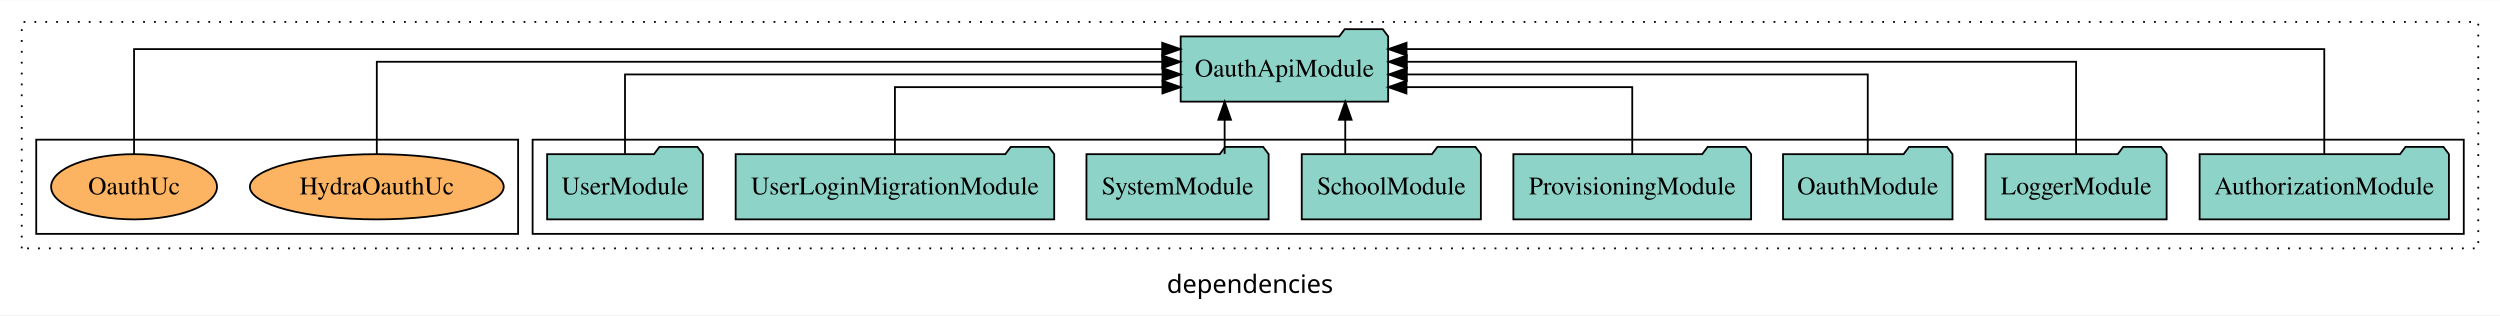
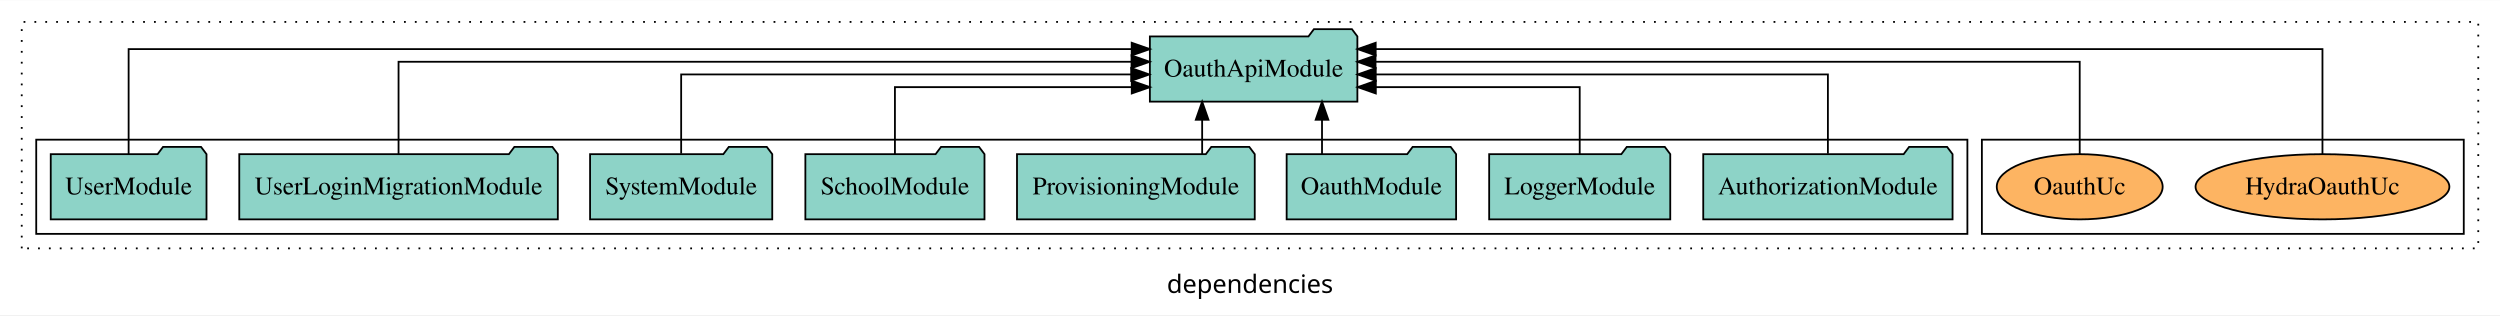
<svg xmlns="http://www.w3.org/2000/svg" width="1380pt" height="174pt" viewBox="0.00 0.00 1380.00 173.80">
  <g id="graph0" class="graph" transform="scale(1 1) rotate(0) translate(4 169.8)">
    <polygon fill="white" stroke="transparent" points="-4,4 -4,-169.8 1376,-169.8 1376,4 -4,4" />
    <text text-anchor="middle" x="686" y="-8.2" font-family="sans-serif" font-size="14.00">dependencies</text>
    <g id="clust1" class="cluster">
      <polygon fill="none" stroke="black" stroke-dasharray="1,5" points="8,-32.8 8,-157.8 1364,-157.8 1364,-32.8 8,-32.8" />
    </g>
+     <g id="clust6" class="cluster">
+       <polygon fill="none" stroke="black" points="1090,-40.8 1090,-92.8 1356,-92.8 1356,-40.8 1090,-40.8" />
+     </g>
    <g id="clust3" class="cluster">
-       <polygon fill="none" stroke="black" points="290,-40.8 290,-92.8 1356,-92.8 1356,-40.8 290,-40.8" />
-     </g>
-     <g id="clust6" class="cluster">
-       <polygon fill="none" stroke="black" points="16,-40.8 16,-92.8 282,-92.8 282,-40.8 16,-40.8" />
+       <polygon fill="none" stroke="black" points="16,-40.8 16,-92.8 1082,-92.8 1082,-40.8 16,-40.8" />
    </g>
    <g id="node1" class="node">
-       <polygon fill="#8dd3c7" stroke="black" points="1347.81,-84.8 1344.81,-88.8 1323.81,-88.8 1320.81,-84.8 1210.19,-84.8 1210.19,-48.8 1347.81,-48.8 1347.81,-84.8" />
-       <text text-anchor="middle" x="1279" y="-62.6" font-family="Times,serif" font-size="14.00">AuthorizationModule</text>
+       <polygon fill="#8dd3c7" stroke="black" points="1073.81,-84.8 1070.81,-88.8 1049.81,-88.8 1046.81,-84.8 936.19,-84.8 936.19,-48.8 1073.81,-48.8 1073.81,-84.8" />
+       <text text-anchor="middle" x="1005" y="-62.6" font-family="Times,serif" font-size="14.00">AuthorizationModule</text>
    </g>
    <g id="node9" class="node">
-       <polygon fill="#8dd3c7" stroke="black" points="762.27,-149.8 759.27,-153.8 738.27,-153.8 735.27,-149.8 647.73,-149.8 647.73,-113.8 762.27,-113.8 762.27,-149.8" />
-       <text text-anchor="middle" x="705" y="-127.6" font-family="Times,serif" font-size="14.00">OauthApiModule</text>
+       <polygon fill="#8dd3c7" stroke="black" points="745.27,-149.8 742.27,-153.8 721.27,-153.8 718.27,-149.8 630.73,-149.8 630.73,-113.8 745.27,-113.8 745.27,-149.8" />
+       <text text-anchor="middle" x="688" y="-127.6" font-family="Times,serif" font-size="14.00">OauthApiModule</text>
    </g>
    <g id="edge1" class="edge">
-       <path fill="none" stroke="black" d="M1279,-84.81C1279,-107.29 1279,-142.8 1279,-142.8 1279,-142.8 772.4,-142.8 772.4,-142.8" />
-       <polygon fill="black" stroke="black" points="772.4,-139.3 762.4,-142.8 772.4,-146.3 772.4,-139.3" />
+       <path fill="none" stroke="black" d="M1005,-85.07C1005,-103.36 1005,-128.8 1005,-128.8 1005,-128.8 755.41,-128.8 755.41,-128.8" />
+       <polygon fill="black" stroke="black" points="755.41,-125.3 745.41,-128.8 755.41,-132.3 755.41,-125.3" />
    </g>
    <g id="node2" class="node">
-       <polygon fill="#8dd3c7" stroke="black" points="1191.98,-84.8 1188.98,-88.8 1167.98,-88.8 1164.98,-84.8 1092.02,-84.8 1092.02,-48.8 1191.98,-48.8 1191.98,-84.8" />
-       <text text-anchor="middle" x="1142" y="-62.6" font-family="Times,serif" font-size="14.00">LoggerModule</text>
+       <polygon fill="#8dd3c7" stroke="black" points="917.98,-84.8 914.98,-88.8 893.98,-88.8 890.98,-84.8 818.02,-84.8 818.02,-48.8 917.98,-48.8 917.98,-84.8" />
+       <text text-anchor="middle" x="868" y="-62.6" font-family="Times,serif" font-size="14.00">LoggerModule</text>
    </g>
    <g id="edge2" class="edge">
-       <path fill="none" stroke="black" d="M1142,-84.93C1142,-105.37 1142,-135.8 1142,-135.8 1142,-135.8 772.58,-135.8 772.58,-135.8" />
-       <polygon fill="black" stroke="black" points="772.58,-132.3 762.58,-135.8 772.58,-139.3 772.58,-132.3" />
+       <path fill="none" stroke="black" d="M868,-84.81C868,-100.85 868,-121.8 868,-121.8 868,-121.8 755.45,-121.8 755.45,-121.8" />
+       <polygon fill="black" stroke="black" points="755.45,-118.3 745.45,-121.8 755.45,-125.3 755.45,-118.3" />
    </g>
    <g id="node3" class="node">
-       <polygon fill="#8dd3c7" stroke="black" points="1073.77,-84.8 1070.77,-88.8 1049.77,-88.8 1046.77,-84.8 980.23,-84.8 980.23,-48.8 1073.77,-48.8 1073.77,-84.8" />
-       <text text-anchor="middle" x="1027" y="-62.6" font-family="Times,serif" font-size="14.00">OauthModule</text>
+       <polygon fill="#8dd3c7" stroke="black" points="799.77,-84.8 796.77,-88.8 775.77,-88.8 772.77,-84.8 706.23,-84.8 706.23,-48.8 799.77,-48.8 799.77,-84.8" />
+       <text text-anchor="middle" x="753" y="-62.6" font-family="Times,serif" font-size="14.00">OauthModule</text>
    </g>
    <g id="edge3" class="edge">
-       <path fill="none" stroke="black" d="M1027,-85.07C1027,-103.36 1027,-128.8 1027,-128.8 1027,-128.8 772.57,-128.8 772.57,-128.8" />
-       <polygon fill="black" stroke="black" points="772.57,-125.3 762.57,-128.8 772.57,-132.3 772.57,-125.3" />
+       <path fill="none" stroke="black" d="M725.75,-84.91C725.75,-84.91 725.75,-103.79 725.75,-103.79" />
+       <polygon fill="black" stroke="black" points="722.25,-103.79 725.75,-113.79 729.25,-103.79 722.25,-103.79" />
    </g>
    <g id="node4" class="node">
-       <polygon fill="#8dd3c7" stroke="black" points="962.62,-84.8 959.62,-88.8 938.62,-88.8 935.62,-84.8 831.38,-84.8 831.38,-48.8 962.62,-48.8 962.62,-84.8" />
-       <text text-anchor="middle" x="897" y="-62.6" font-family="Times,serif" font-size="14.00">ProvisioningModule</text>
+       <polygon fill="#8dd3c7" stroke="black" points="688.62,-84.8 685.62,-88.8 664.62,-88.8 661.62,-84.8 557.38,-84.8 557.38,-48.8 688.62,-48.8 688.62,-84.8" />
+       <text text-anchor="middle" x="623" y="-62.6" font-family="Times,serif" font-size="14.00">ProvisioningModule</text>
    </g>
    <g id="edge4" class="edge">
-       <path fill="none" stroke="black" d="M897,-84.81C897,-100.85 897,-121.8 897,-121.8 897,-121.8 772.35,-121.8 772.35,-121.8" />
-       <polygon fill="black" stroke="black" points="772.35,-118.3 762.35,-121.8 772.35,-125.3 772.35,-118.3" />
+       <path fill="none" stroke="black" d="M659.59,-84.91C659.59,-84.91 659.59,-103.79 659.59,-103.79" />
+       <polygon fill="black" stroke="black" points="656.09,-103.79 659.59,-113.79 663.09,-103.79 656.09,-103.79" />
    </g>
    <g id="node5" class="node">
-       <polygon fill="#8dd3c7" stroke="black" points="813.44,-84.8 810.44,-88.8 789.44,-88.8 786.44,-84.8 714.56,-84.8 714.56,-48.8 813.44,-48.8 813.44,-84.8" />
-       <text text-anchor="middle" x="764" y="-62.6" font-family="Times,serif" font-size="14.00">SchoolModule</text>
+       <polygon fill="#8dd3c7" stroke="black" points="539.44,-84.8 536.44,-88.8 515.44,-88.8 512.44,-84.8 440.56,-84.8 440.56,-48.8 539.44,-48.8 539.44,-84.8" />
+       <text text-anchor="middle" x="490" y="-62.6" font-family="Times,serif" font-size="14.00">SchoolModule</text>
    </g>
    <g id="edge5" class="edge">
-       <path fill="none" stroke="black" d="M738.58,-84.91C738.58,-84.91 738.58,-103.79 738.58,-103.79" />
-       <polygon fill="black" stroke="black" points="735.08,-103.79 738.58,-113.79 742.08,-103.79 735.08,-103.79" />
+       <path fill="none" stroke="black" d="M490,-84.81C490,-100.85 490,-121.8 490,-121.8 490,-121.8 620.73,-121.8 620.73,-121.8" />
+       <polygon fill="black" stroke="black" points="620.73,-125.3 630.73,-121.8 620.73,-118.3 620.73,-125.3" />
    </g>
    <g id="node6" class="node">
-       <polygon fill="#8dd3c7" stroke="black" points="696.28,-84.8 693.28,-88.8 672.28,-88.8 669.28,-84.8 595.72,-84.8 595.72,-48.8 696.28,-48.8 696.28,-84.8" />
-       <text text-anchor="middle" x="646" y="-62.6" font-family="Times,serif" font-size="14.00">SystemModule</text>
+       <polygon fill="#8dd3c7" stroke="black" points="422.28,-84.8 419.28,-88.8 398.28,-88.8 395.28,-84.8 321.72,-84.8 321.72,-48.8 422.28,-48.8 422.28,-84.8" />
+       <text text-anchor="middle" x="372" y="-62.6" font-family="Times,serif" font-size="14.00">SystemModule</text>
    </g>
    <g id="edge6" class="edge">
-       <path fill="none" stroke="black" d="M672,-84.91C672,-84.91 672,-103.79 672,-103.79" />
-       <polygon fill="black" stroke="black" points="668.5,-103.79 672,-113.79 675.5,-103.79 668.5,-103.79" />
+       <path fill="none" stroke="black" d="M372,-85.07C372,-103.36 372,-128.8 372,-128.8 372,-128.8 620.41,-128.8 620.41,-128.8" />
+       <polygon fill="black" stroke="black" points="620.41,-132.3 630.41,-128.8 620.41,-125.3 620.41,-132.3" />
    </g>
    <g id="node7" class="node">
-       <polygon fill="#8dd3c7" stroke="black" points="577.92,-84.8 574.92,-88.8 553.92,-88.8 550.92,-84.8 402.08,-84.8 402.08,-48.8 577.92,-48.8 577.92,-84.8" />
-       <text text-anchor="middle" x="490" y="-62.6" font-family="Times,serif" font-size="14.00">UserLoginMigrationModule</text>
+       <polygon fill="#8dd3c7" stroke="black" points="303.92,-84.8 300.92,-88.8 279.92,-88.8 276.92,-84.8 128.08,-84.8 128.08,-48.8 303.92,-48.8 303.92,-84.8" />
+       <text text-anchor="middle" x="216" y="-62.6" font-family="Times,serif" font-size="14.00">UserLoginMigrationModule</text>
    </g>
    <g id="edge7" class="edge">
-       <path fill="none" stroke="black" d="M490,-84.81C490,-100.85 490,-121.8 490,-121.8 490,-121.8 637.67,-121.8 637.67,-121.8" />
-       <polygon fill="black" stroke="black" points="637.67,-125.3 647.67,-121.8 637.67,-118.3 637.67,-125.3" />
+       <path fill="none" stroke="black" d="M216,-84.93C216,-105.37 216,-135.8 216,-135.8 216,-135.8 620.6,-135.8 620.6,-135.8" />
+       <polygon fill="black" stroke="black" points="620.6,-139.3 630.6,-135.8 620.6,-132.3 620.6,-139.3" />
    </g>
    <g id="node8" class="node">
-       <polygon fill="#8dd3c7" stroke="black" points="383.99,-84.8 380.99,-88.8 359.99,-88.8 356.99,-84.8 298.01,-84.8 298.01,-48.8 383.99,-48.8 383.99,-84.8" />
-       <text text-anchor="middle" x="341" y="-62.6" font-family="Times,serif" font-size="14.00">UserModule</text>
+       <polygon fill="#8dd3c7" stroke="black" points="109.99,-84.8 106.99,-88.8 85.99,-88.8 82.99,-84.8 24.01,-84.8 24.01,-48.8 109.99,-48.8 109.99,-84.8" />
+       <text text-anchor="middle" x="67" y="-62.6" font-family="Times,serif" font-size="14.00">UserModule</text>
    </g>
    <g id="edge8" class="edge">
-       <path fill="none" stroke="black" d="M341,-85.07C341,-103.36 341,-128.8 341,-128.8 341,-128.8 637.72,-128.8 637.72,-128.8" />
-       <polygon fill="black" stroke="black" points="637.72,-132.3 647.72,-128.8 637.72,-125.3 637.72,-132.3" />
+       <path fill="none" stroke="black" d="M67,-84.81C67,-107.29 67,-142.8 67,-142.8 67,-142.8 620.69,-142.8 620.69,-142.8" />
+       <polygon fill="black" stroke="black" points="620.69,-146.3 630.69,-142.8 620.69,-139.3 620.69,-146.3" />
    </g>
    <g id="node10" class="node">
-       <ellipse fill="#fdb462" stroke="black" cx="204" cy="-66.8" rx="70.06" ry="18" />
-       <text text-anchor="middle" x="204" y="-62.6" font-family="Times,serif" font-size="14.00">HydraOauthUc</text>
+       <ellipse fill="#fdb462" stroke="black" cx="1278" cy="-66.8" rx="70.06" ry="18" />
+       <text text-anchor="middle" x="1278" y="-62.6" font-family="Times,serif" font-size="14.00">HydraOauthUc</text>
    </g>
    <g id="edge9" class="edge">
-       <path fill="none" stroke="black" d="M204,-84.93C204,-105.37 204,-135.8 204,-135.8 204,-135.8 637.53,-135.8 637.53,-135.8" />
-       <polygon fill="black" stroke="black" points="637.53,-139.3 647.53,-135.8 637.53,-132.3 637.53,-139.3" />
+       <path fill="none" stroke="black" d="M1278,-84.81C1278,-107.29 1278,-142.8 1278,-142.8 1278,-142.8 755.38,-142.8 755.38,-142.8" />
+       <polygon fill="black" stroke="black" points="755.38,-139.3 745.38,-142.8 755.38,-146.3 755.38,-139.3" />
    </g>
    <g id="node11" class="node">
-       <ellipse fill="#fdb462" stroke="black" cx="70" cy="-66.8" rx="45.79" ry="18" />
-       <text text-anchor="middle" x="70" y="-62.6" font-family="Times,serif" font-size="14.00">OauthUc</text>
+       <ellipse fill="#fdb462" stroke="black" cx="1144" cy="-66.8" rx="45.79" ry="18" />
+       <text text-anchor="middle" x="1144" y="-62.6" font-family="Times,serif" font-size="14.00">OauthUc</text>
    </g>
    <g id="edge10" class="edge">
-       <path fill="none" stroke="black" d="M70,-84.81C70,-107.29 70,-142.8 70,-142.8 70,-142.8 637.53,-142.8 637.53,-142.8" />
-       <polygon fill="black" stroke="black" points="637.53,-146.3 647.53,-142.8 637.53,-139.3 637.53,-146.3" />
+       <path fill="none" stroke="black" d="M1144,-84.93C1144,-105.37 1144,-135.8 1144,-135.8 1144,-135.8 755.29,-135.8 755.29,-135.8" />
+       <polygon fill="black" stroke="black" points="755.29,-132.3 745.29,-135.8 755.29,-139.3 755.29,-132.3" />
    </g>
  </g>
</svg>
